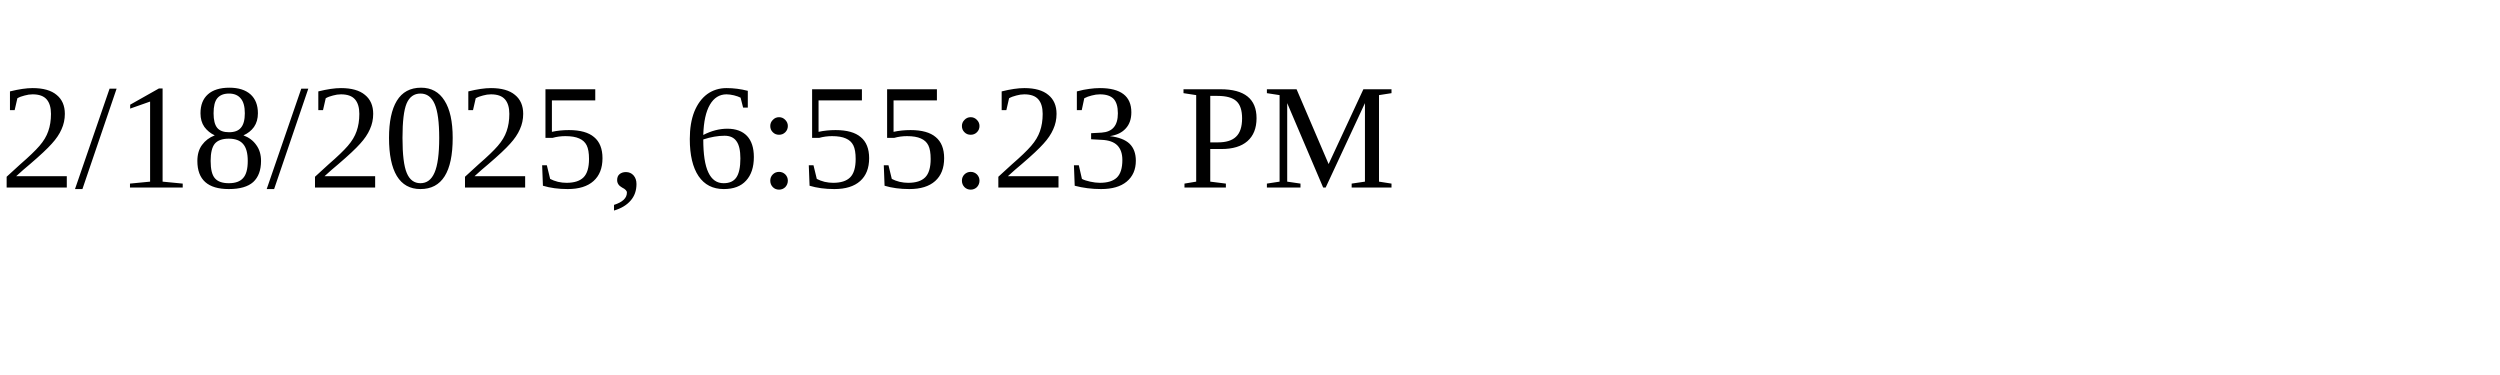
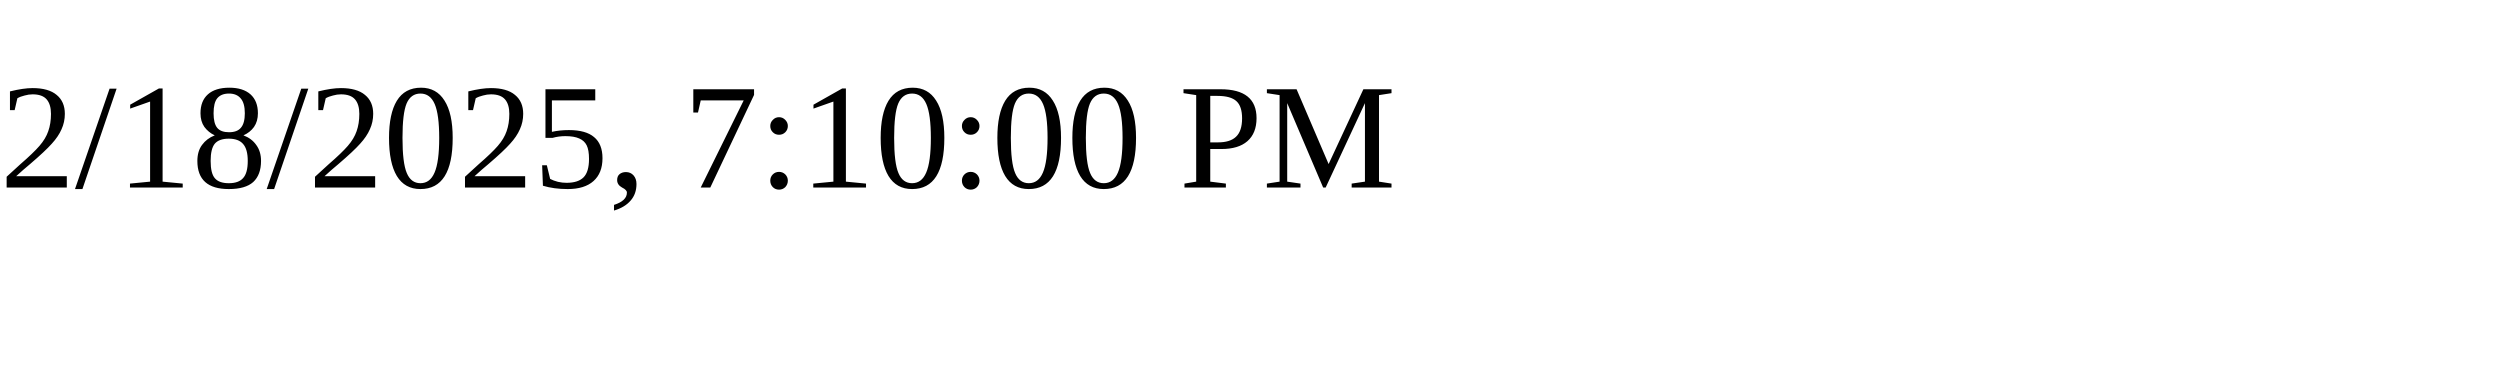
<svg xmlns="http://www.w3.org/2000/svg" height="30" width="200">
-   <text x="0" y="15">2/18/2025, 6:55:23 PM</text>
+   <text x="0" y="15">2/18/2025, 7:10:00 PM</text>
</svg>
